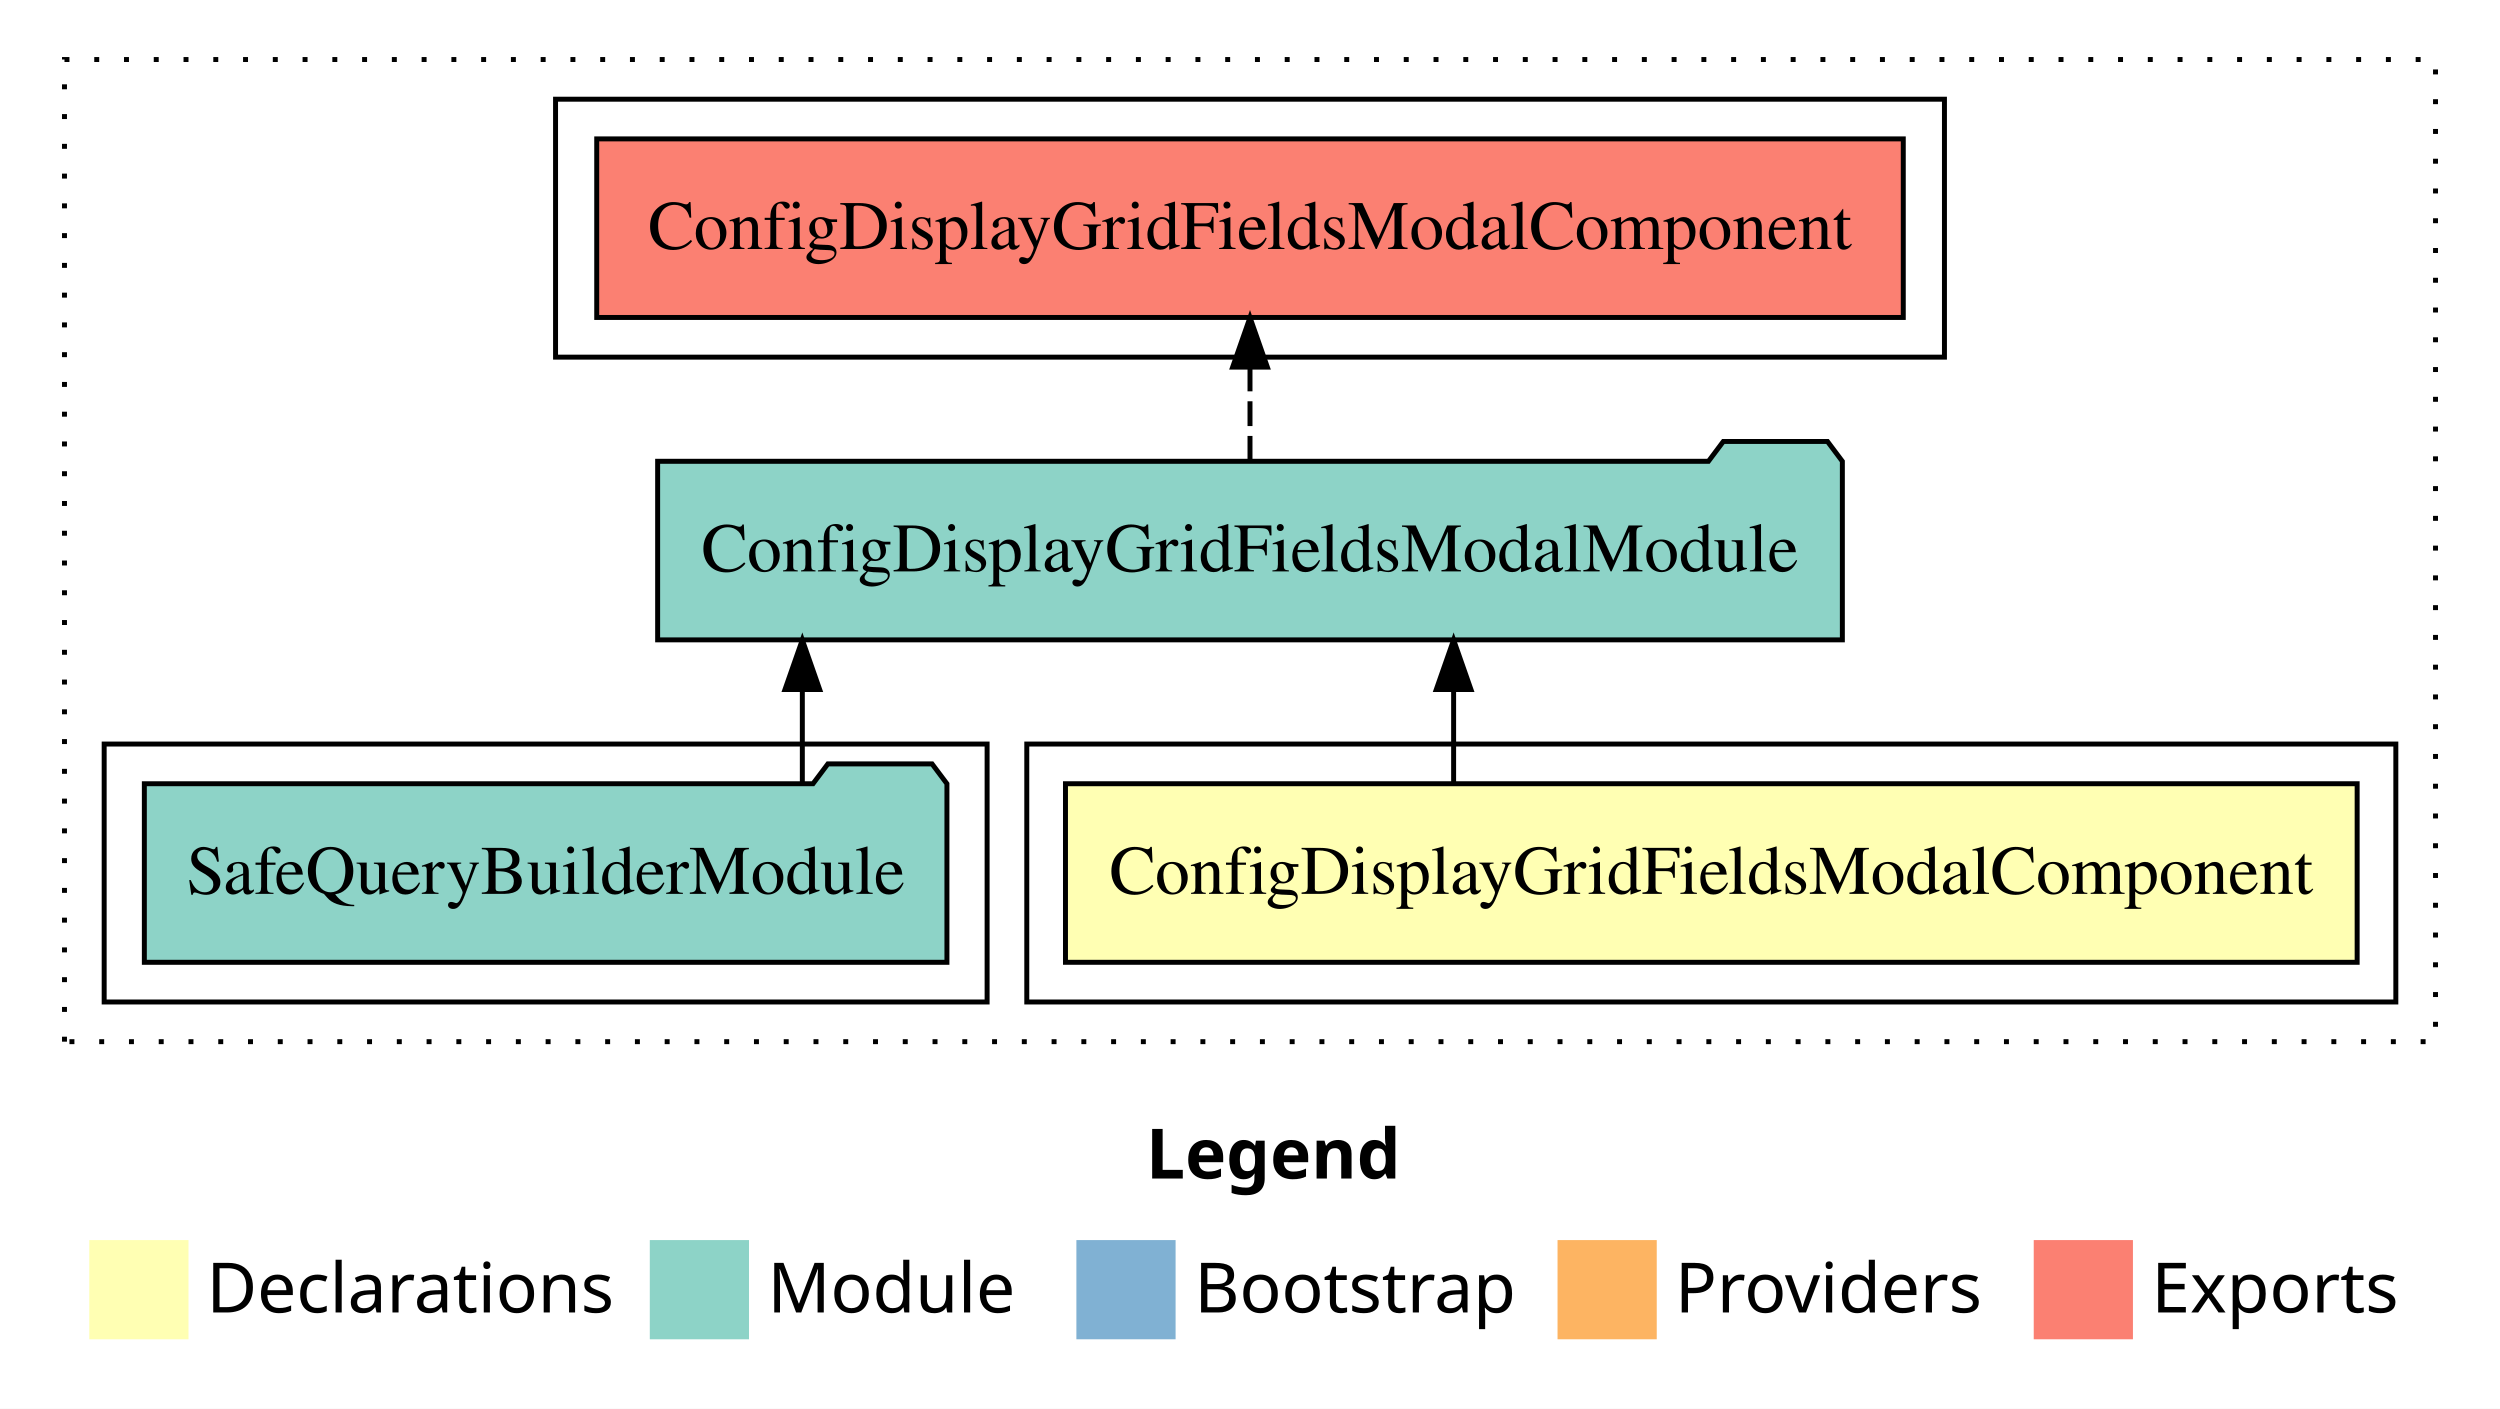
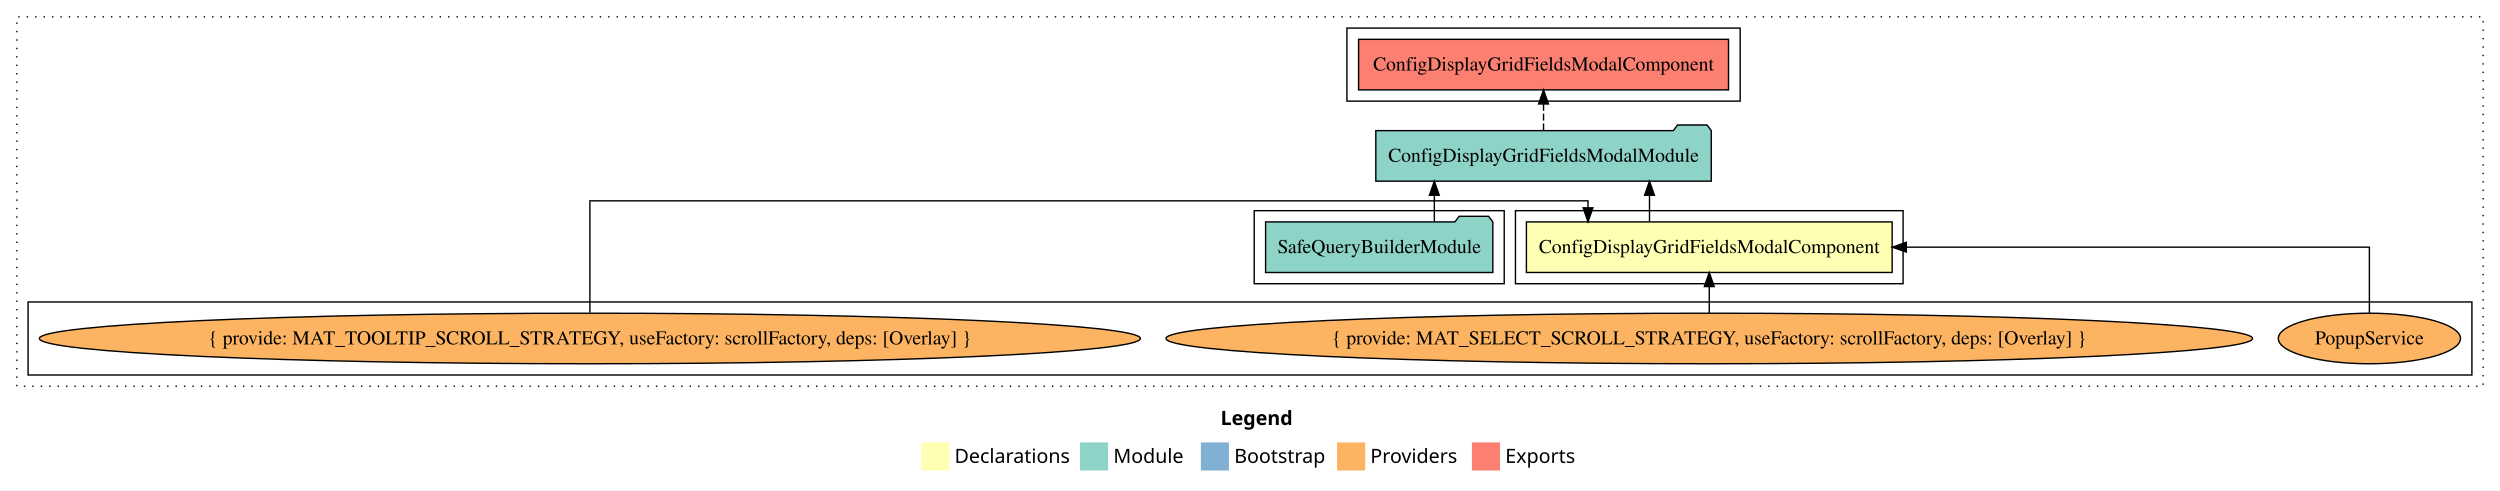
- <svg xmlns="http://www.w3.org/2000/svg" width="504pt" height="284pt" viewBox="0.00 0.00 504.00 284.00">
-   <g id="graph0" class="graph" transform="scale(1 1) rotate(0) translate(4 280)">
-     <polygon fill="white" stroke="transparent" points="-4,4 -4,-280 500,-280 500,4 -4,4" />
-     <text text-anchor="start" x="227.01" y="-42.4" font-family="sans-serif" font-weight="bold" font-size="14.00">Legend</text>
-     <polygon fill="#ffffb3" stroke="transparent" points="14,-10 14,-30 34,-30 34,-10 14,-10" />
-     <text text-anchor="start" x="37.63" y="-15.4" font-family="sans-serif" font-size="14.00">  Declarations</text>
-     <polygon fill="#8dd3c7" stroke="transparent" points="127,-10 127,-30 147,-30 147,-10 127,-10" />
-     <text text-anchor="start" x="150.73" y="-15.4" font-family="sans-serif" font-size="14.00">  Module</text>
-     <polygon fill="#80b1d3" stroke="transparent" points="213,-10 213,-30 233,-30 233,-10 213,-10" />
-     <text text-anchor="start" x="236.78" y="-15.4" font-family="sans-serif" font-size="14.00">  Bootstrap</text>
-     <polygon fill="#fdb462" stroke="transparent" points="310,-10 310,-30 330,-30 330,-10 310,-10" />
-     <text text-anchor="start" x="333.67" y="-15.4" font-family="sans-serif" font-size="14.00">  Providers</text>
-     <polygon fill="#fb8072" stroke="transparent" points="406,-10 406,-30 426,-30 426,-10 406,-10" />
-     <text text-anchor="start" x="429.73" y="-15.4" font-family="sans-serif" font-size="14.00">  Exports</text>
+ <svg xmlns="http://www.w3.org/2000/svg" width="1780pt" height="349pt" viewBox="0.00 0.00 1780.00 349.00">
+   <g id="graph0" class="graph" transform="scale(1 1) rotate(0) translate(4 345)">
+     <polygon fill="white" stroke="transparent" points="-4,4 -4,-345 1776,-345 1776,4 -4,4" />
+     <text text-anchor="start" x="865.01" y="-42.4" font-family="sans-serif" font-weight="bold" font-size="14.00">Legend</text>
+     <polygon fill="#ffffb3" stroke="transparent" points="652,-10 652,-30 672,-30 672,-10 652,-10" />
+     <text text-anchor="start" x="675.63" y="-15.4" font-family="sans-serif" font-size="14.00">  Declarations</text>
+     <polygon fill="#8dd3c7" stroke="transparent" points="765,-10 765,-30 785,-30 785,-10 765,-10" />
+     <text text-anchor="start" x="788.73" y="-15.4" font-family="sans-serif" font-size="14.00">  Module</text>
+     <polygon fill="#80b1d3" stroke="transparent" points="851,-10 851,-30 871,-30 871,-10 851,-10" />
+     <text text-anchor="start" x="874.78" y="-15.4" font-family="sans-serif" font-size="14.00">  Bootstrap</text>
+     <polygon fill="#fdb462" stroke="transparent" points="948,-10 948,-30 968,-30 968,-10 948,-10" />
+     <text text-anchor="start" x="971.67" y="-15.4" font-family="sans-serif" font-size="14.00">  Providers</text>
+     <polygon fill="#fb8072" stroke="transparent" points="1044,-10 1044,-30 1064,-30 1064,-10 1044,-10" />
+     <text text-anchor="start" x="1067.73" y="-15.4" font-family="sans-serif" font-size="14.00">  Exports</text>
    <g id="clust1" class="cluster">
-       <polygon fill="none" stroke="black" stroke-dasharray="1,5" points="9,-70 9,-268 487,-268 487,-70 9,-70" />
+       <polygon fill="none" stroke="black" stroke-dasharray="1,5" points="8,-70 8,-333 1764,-333 1764,-70 8,-70" />
    </g>
    <g id="clust2" class="cluster">
-       <polygon fill="none" stroke="black" points="203,-78 203,-130 479,-130 479,-78 203,-78" />
+       <polygon fill="none" stroke="black" points="1075,-143 1075,-195 1351,-195 1351,-143 1075,-143" />
+     </g>
+     <g id="clust3" class="cluster">
+       <polygon fill="none" stroke="black" points="16,-78 16,-130 1756,-130 1756,-78 16,-78" />
+     </g>
+     <g id="clust4" class="cluster">
+       <polygon fill="none" stroke="black" points="889,-143 889,-195 1067,-195 1067,-143 889,-143" />
    </g>
    <g id="clust5" class="cluster">
-       <polygon fill="none" stroke="black" points="108,-208 108,-260 388,-260 388,-208 108,-208" />
-     </g>
-     <g id="clust4" class="cluster">
-       <polygon fill="none" stroke="black" points="17,-78 17,-130 195,-130 195,-78 17,-78" />
+       <polygon fill="none" stroke="black" points="955,-273 955,-325 1235,-325 1235,-273 955,-273" />
    </g>
    <g id="node1" class="node">
-       <polygon fill="#ffffb3" stroke="black" points="471.2,-122 210.8,-122 210.8,-86 471.2,-86 471.2,-122" />
-       <text text-anchor="middle" x="341" y="-99.8" font-family="Times,serif" font-size="14.00">ConfigDisplayGridFieldsModalComponent</text>
+       <polygon fill="#ffffb3" stroke="black" points="1343.2,-187 1082.8,-187 1082.8,-151 1343.2,-151 1343.2,-187" />
+       <text text-anchor="middle" x="1213" y="-164.8" font-family="Times,serif" font-size="14.00">ConfigDisplayGridFieldsModalComponent</text>
    </g>
    <g id="node2" class="node">
-       <polygon fill="#8dd3c7" stroke="black" points="367.42,-187 364.42,-191 343.42,-191 340.42,-187 128.58,-187 128.58,-151 367.42,-151 367.42,-187" />
-       <text text-anchor="middle" x="248" y="-164.8" font-family="Times,serif" font-size="14.00">ConfigDisplayGridFieldsModalModule</text>
+       <polygon fill="#8dd3c7" stroke="black" points="1214.42,-252 1211.42,-256 1190.42,-256 1187.42,-252 975.58,-252 975.58,-216 1214.42,-216 1214.42,-252" />
+       <text text-anchor="middle" x="1095" y="-229.8" font-family="Times,serif" font-size="14.00">ConfigDisplayGridFieldsModalModule</text>
    </g>
    <g id="edge1" class="edge">
-       <path fill="none" stroke="black" d="M289.05,-122.11C289.05,-122.11 289.05,-140.99 289.05,-140.99" />
-       <polygon fill="black" stroke="black" points="285.55,-140.99 289.05,-150.99 292.55,-140.99 285.55,-140.99" />
+       <path fill="none" stroke="black" d="M1170.44,-187.11C1170.44,-187.11 1170.44,-205.99 1170.44,-205.99" />
+       <polygon fill="black" stroke="black" points="1166.94,-205.99 1170.44,-215.99 1173.94,-205.99 1166.94,-205.99" />
+     </g>
+     <g id="node7" class="node">
+       <polygon fill="#fb8072" stroke="black" points="1226.7,-317 963.3,-317 963.3,-281 1226.7,-281 1226.7,-317" />
+       <text text-anchor="middle" x="1095" y="-294.8" font-family="Times,serif" font-size="14.00">ConfigDisplayGridFieldsModalComponent </text>
+     </g>
+     <g id="edge6" class="edge">
+       <path fill="none" stroke="black" stroke-dasharray="5,2" d="M1095,-252.11C1095,-252.11 1095,-270.99 1095,-270.99" />
+       <polygon fill="black" stroke="black" points="1091.5,-270.99 1095,-280.99 1098.5,-270.99 1091.5,-270.99" />
+     </g>
+     <g id="node3" class="node">
+       <ellipse fill="#fdb462" stroke="black" cx="1683" cy="-104" rx="64.85" ry="18" />
+       <text text-anchor="middle" x="1683" y="-99.8" font-family="Times,serif" font-size="14.00">PopupService</text>
+     </g>
+     <g id="edge2" class="edge">
+       <path fill="none" stroke="black" d="M1683,-122.11C1683,-141.34 1683,-169 1683,-169 1683,-169 1353.3,-169 1353.3,-169" />
+       <polygon fill="black" stroke="black" points="1353.3,-165.5 1343.3,-169 1353.3,-172.5 1353.3,-165.5" />
    </g>
    <g id="node4" class="node">
-       <polygon fill="#fb8072" stroke="black" points="379.7,-252 116.3,-252 116.3,-216 379.7,-216 379.7,-252" />
-       <text text-anchor="middle" x="248" y="-229.8" font-family="Times,serif" font-size="14.00">ConfigDisplayGridFieldsModalComponent </text>
+       <ellipse fill="#fdb462" stroke="black" cx="1213" cy="-104" rx="386.83" ry="18" />
+       <text text-anchor="middle" x="1213" y="-99.8" font-family="Times,serif" font-size="14.00">{ provide: MAT_SELECT_SCROLL_STRATEGY, useFactory: scrollFactory, deps: [Overlay] }</text>
    </g>
    <g id="edge3" class="edge">
-       <path fill="none" stroke="black" stroke-dasharray="5,2" d="M248,-187.11C248,-187.11 248,-205.99 248,-205.99" />
-       <polygon fill="black" stroke="black" points="244.5,-205.99 248,-215.99 251.5,-205.99 244.5,-205.99" />
+       <path fill="none" stroke="black" d="M1213,-122.11C1213,-122.11 1213,-140.99 1213,-140.99" />
+       <polygon fill="black" stroke="black" points="1209.5,-140.99 1213,-150.99 1216.5,-140.99 1209.5,-140.99" />
    </g>
-     <g id="node3" class="node">
-       <polygon fill="#8dd3c7" stroke="black" points="186.9,-122 183.9,-126 162.9,-126 159.9,-122 25.1,-122 25.1,-86 186.9,-86 186.9,-122" />
-       <text text-anchor="middle" x="106" y="-99.8" font-family="Times,serif" font-size="14.00">SafeQueryBuilderModule</text>
+     <g id="node5" class="node">
+       <ellipse fill="#fdb462" stroke="black" cx="416" cy="-104" rx="391.97" ry="18" />
+       <text text-anchor="middle" x="416" y="-99.8" font-family="Times,serif" font-size="14.00">{ provide: MAT_TOOLTIP_SCROLL_STRATEGY, useFactory: scrollFactory, deps: [Overlay] }</text>
    </g>
-     <g id="edge2" class="edge">
-       <path fill="none" stroke="black" d="M157.75,-122.11C157.75,-122.11 157.75,-140.99 157.75,-140.99" />
-       <polygon fill="black" stroke="black" points="154.25,-140.99 157.75,-150.99 161.25,-140.99 154.25,-140.99" />
+     <g id="edge4" class="edge">
+       <path fill="none" stroke="black" d="M416,-122.43C416,-150.82 416,-202 416,-202 416,-202 1126.67,-202 1126.67,-202 1126.67,-202 1126.67,-197.04 1126.67,-197.04" />
+       <polygon fill="black" stroke="black" points="1130.17,-197.04 1126.67,-187.04 1123.17,-197.04 1130.17,-197.04" />
+     </g>
+     <g id="node6" class="node">
+       <polygon fill="#8dd3c7" stroke="black" points="1058.9,-187 1055.9,-191 1034.9,-191 1031.9,-187 897.1,-187 897.1,-151 1058.9,-151 1058.9,-187" />
+       <text text-anchor="middle" x="978" y="-164.8" font-family="Times,serif" font-size="14.00">SafeQueryBuilderModule</text>
+     </g>
+     <g id="edge5" class="edge">
+       <path fill="none" stroke="black" d="M1017.25,-187.11C1017.25,-187.11 1017.25,-205.99 1017.25,-205.99" />
+       <polygon fill="black" stroke="black" points="1013.75,-205.99 1017.25,-215.99 1020.75,-205.99 1013.75,-205.99" />
    </g>
  </g>
</svg>
